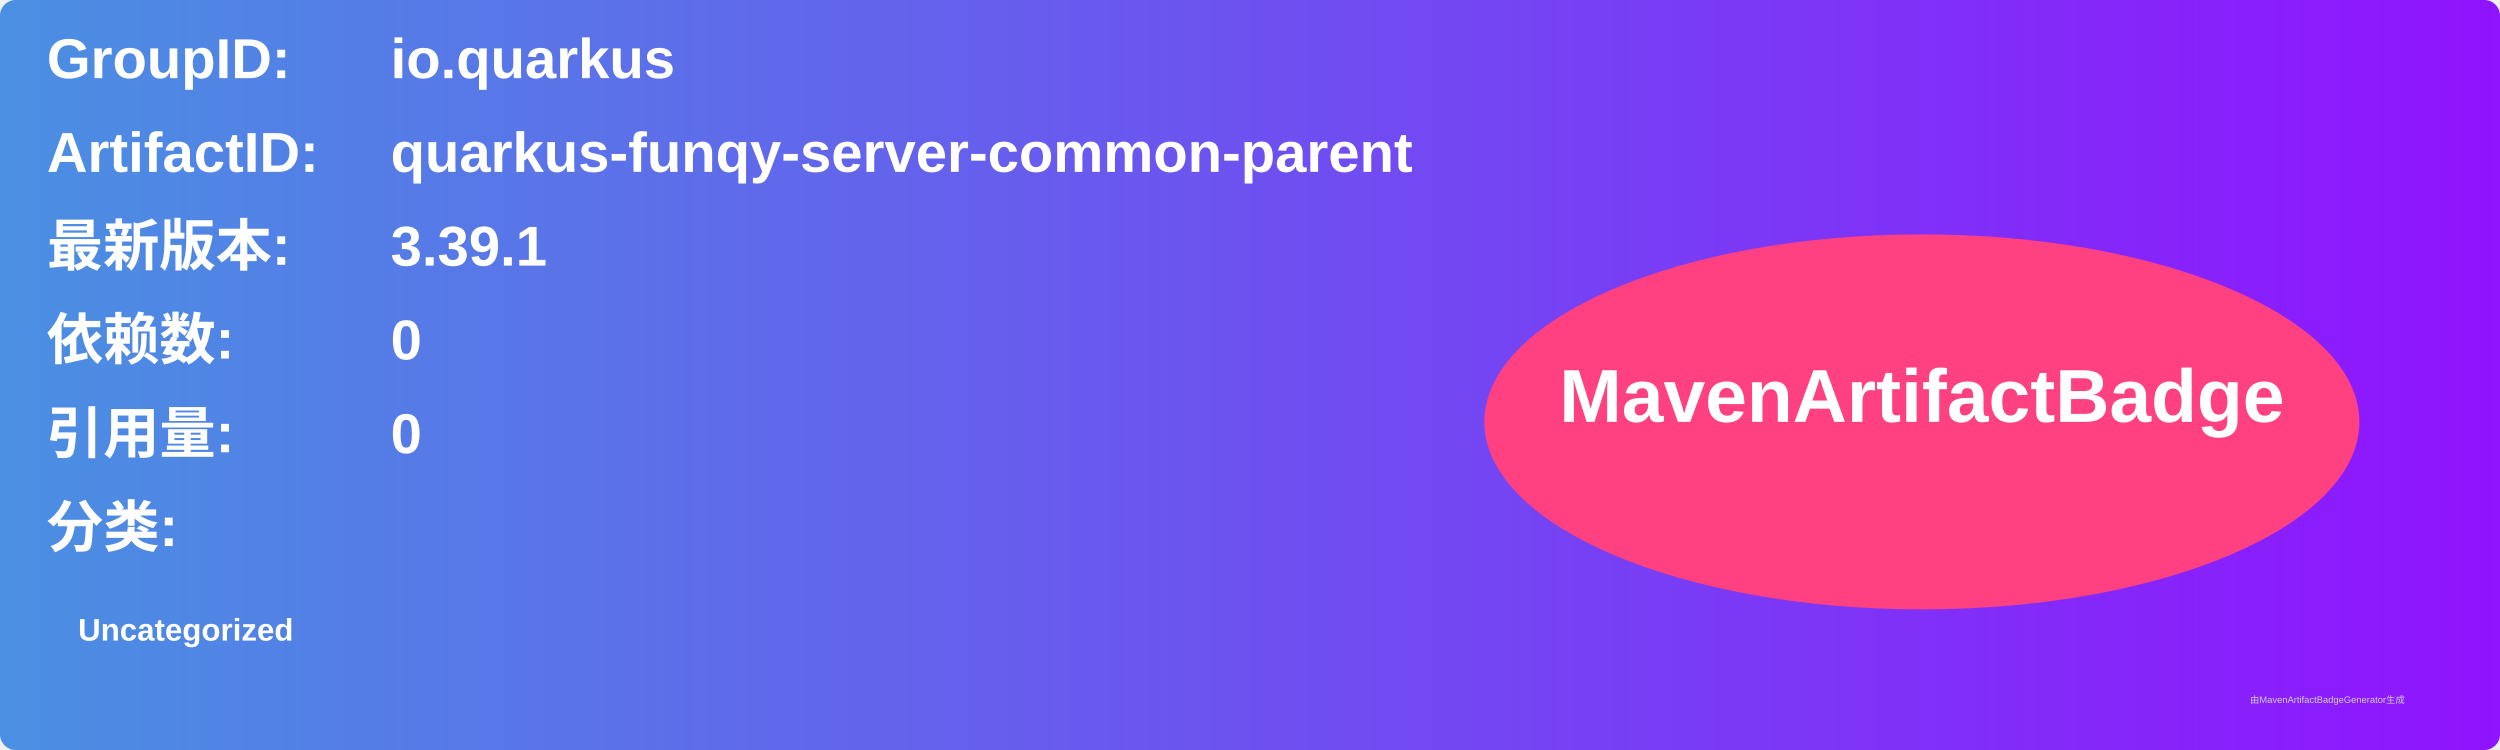
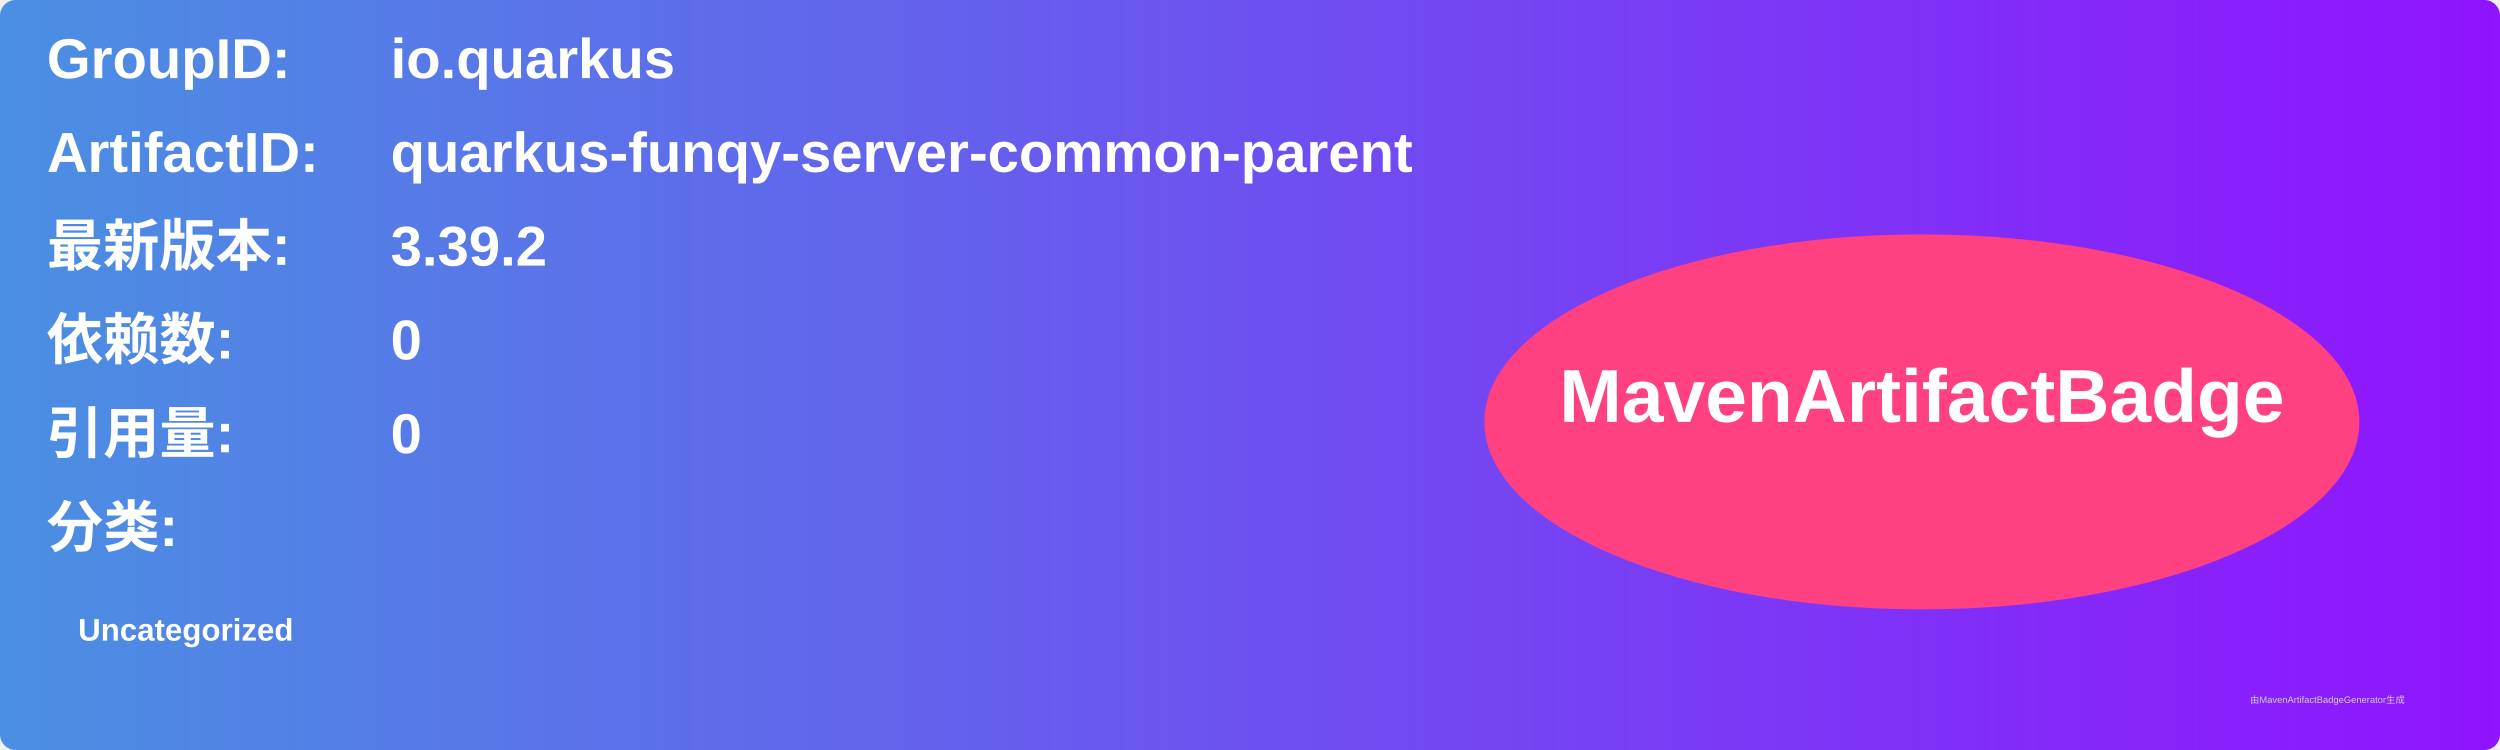
<svg xmlns="http://www.w3.org/2000/svg" width="800" height="240" viewBox="0 0 800 240">
  <linearGradient id="grad" x1="0%" y1="0%" x2="100%" y2="0%">
    <stop offset="0%" stop-color="#4a90e2" />
    <stop offset="100%" stop-color="#9013fe" />
  </linearGradient>
  <rect width="100%" height="100%" rx="5" ry="5" fill="url(#grad)" />
  <g transform="translate(15, 15)">
    <text x="0" y="10" font-family="Arial" font-size="18" fill="white" font-weight="bold" width="260">GroupID:</text>
    <text x="110" y="10" font-family="Arial" font-size="18" fill="white" font-weight="bold" width="460">io.quarkus</text>
    <text x="0" y="40" font-family="Arial" font-size="18" fill="white" font-weight="bold" width="260">ArtifactID:</text>
    <text x="110" y="40" font-family="Arial" font-size="18" fill="white" font-weight="bold" width="460">quarkus-funqy-server-common-parent</text>
    <text x="0" y="70" font-family="Arial" font-size="18" fill="white" font-weight="bold">最新版本:</text>
    <text x="110" y="70" font-family="Arial" font-size="18" fill="white" font-weight="bold">
-       <tspan font-weight="bold">3.39.1</tspan>
+       <tspan font-weight="bold">3.39.2</tspan>
    </text>
    <text x="0" y="100" font-family="Arial" font-size="18" fill="white" font-weight="bold">依赖数: </text>
    <text x="110" y="100" font-family="Arial" font-size="18" fill="white">
      <tspan font-weight="bold">0</tspan>
    </text>
    <text x="0" y="130" font-family="Arial" font-size="18" fill="white" font-weight="bold">引用量: </text>
    <text x="110" y="130" font-family="Arial" font-size="18" fill="white">
      <tspan font-weight="bold">0</tspan>
    </text>
    <text x="0" y="160" font-family="Arial" font-size="18" fill="white" font-weight="bold">分类:</text>
    <text x="10" y="190" font-family="Arial" font-size="10" fill="white">
      <tspan font-weight="bold">Uncategorized</tspan>
    </text>
    <ellipse cx="600" cy="120" rx="140" ry="60" fill="#ff4081" />
    <text x="600" y="120" text-anchor="middle" font-family="Arial" font-size="24" fill="white" font-weight="bold">MavenArtifactBadge</text>
  </g>
  <text x="720" y="225" font-family="Arial" font-size="3" fill="#d0d0d0">由MavenArtifactBadgeGenerator生成</text>
</svg>
